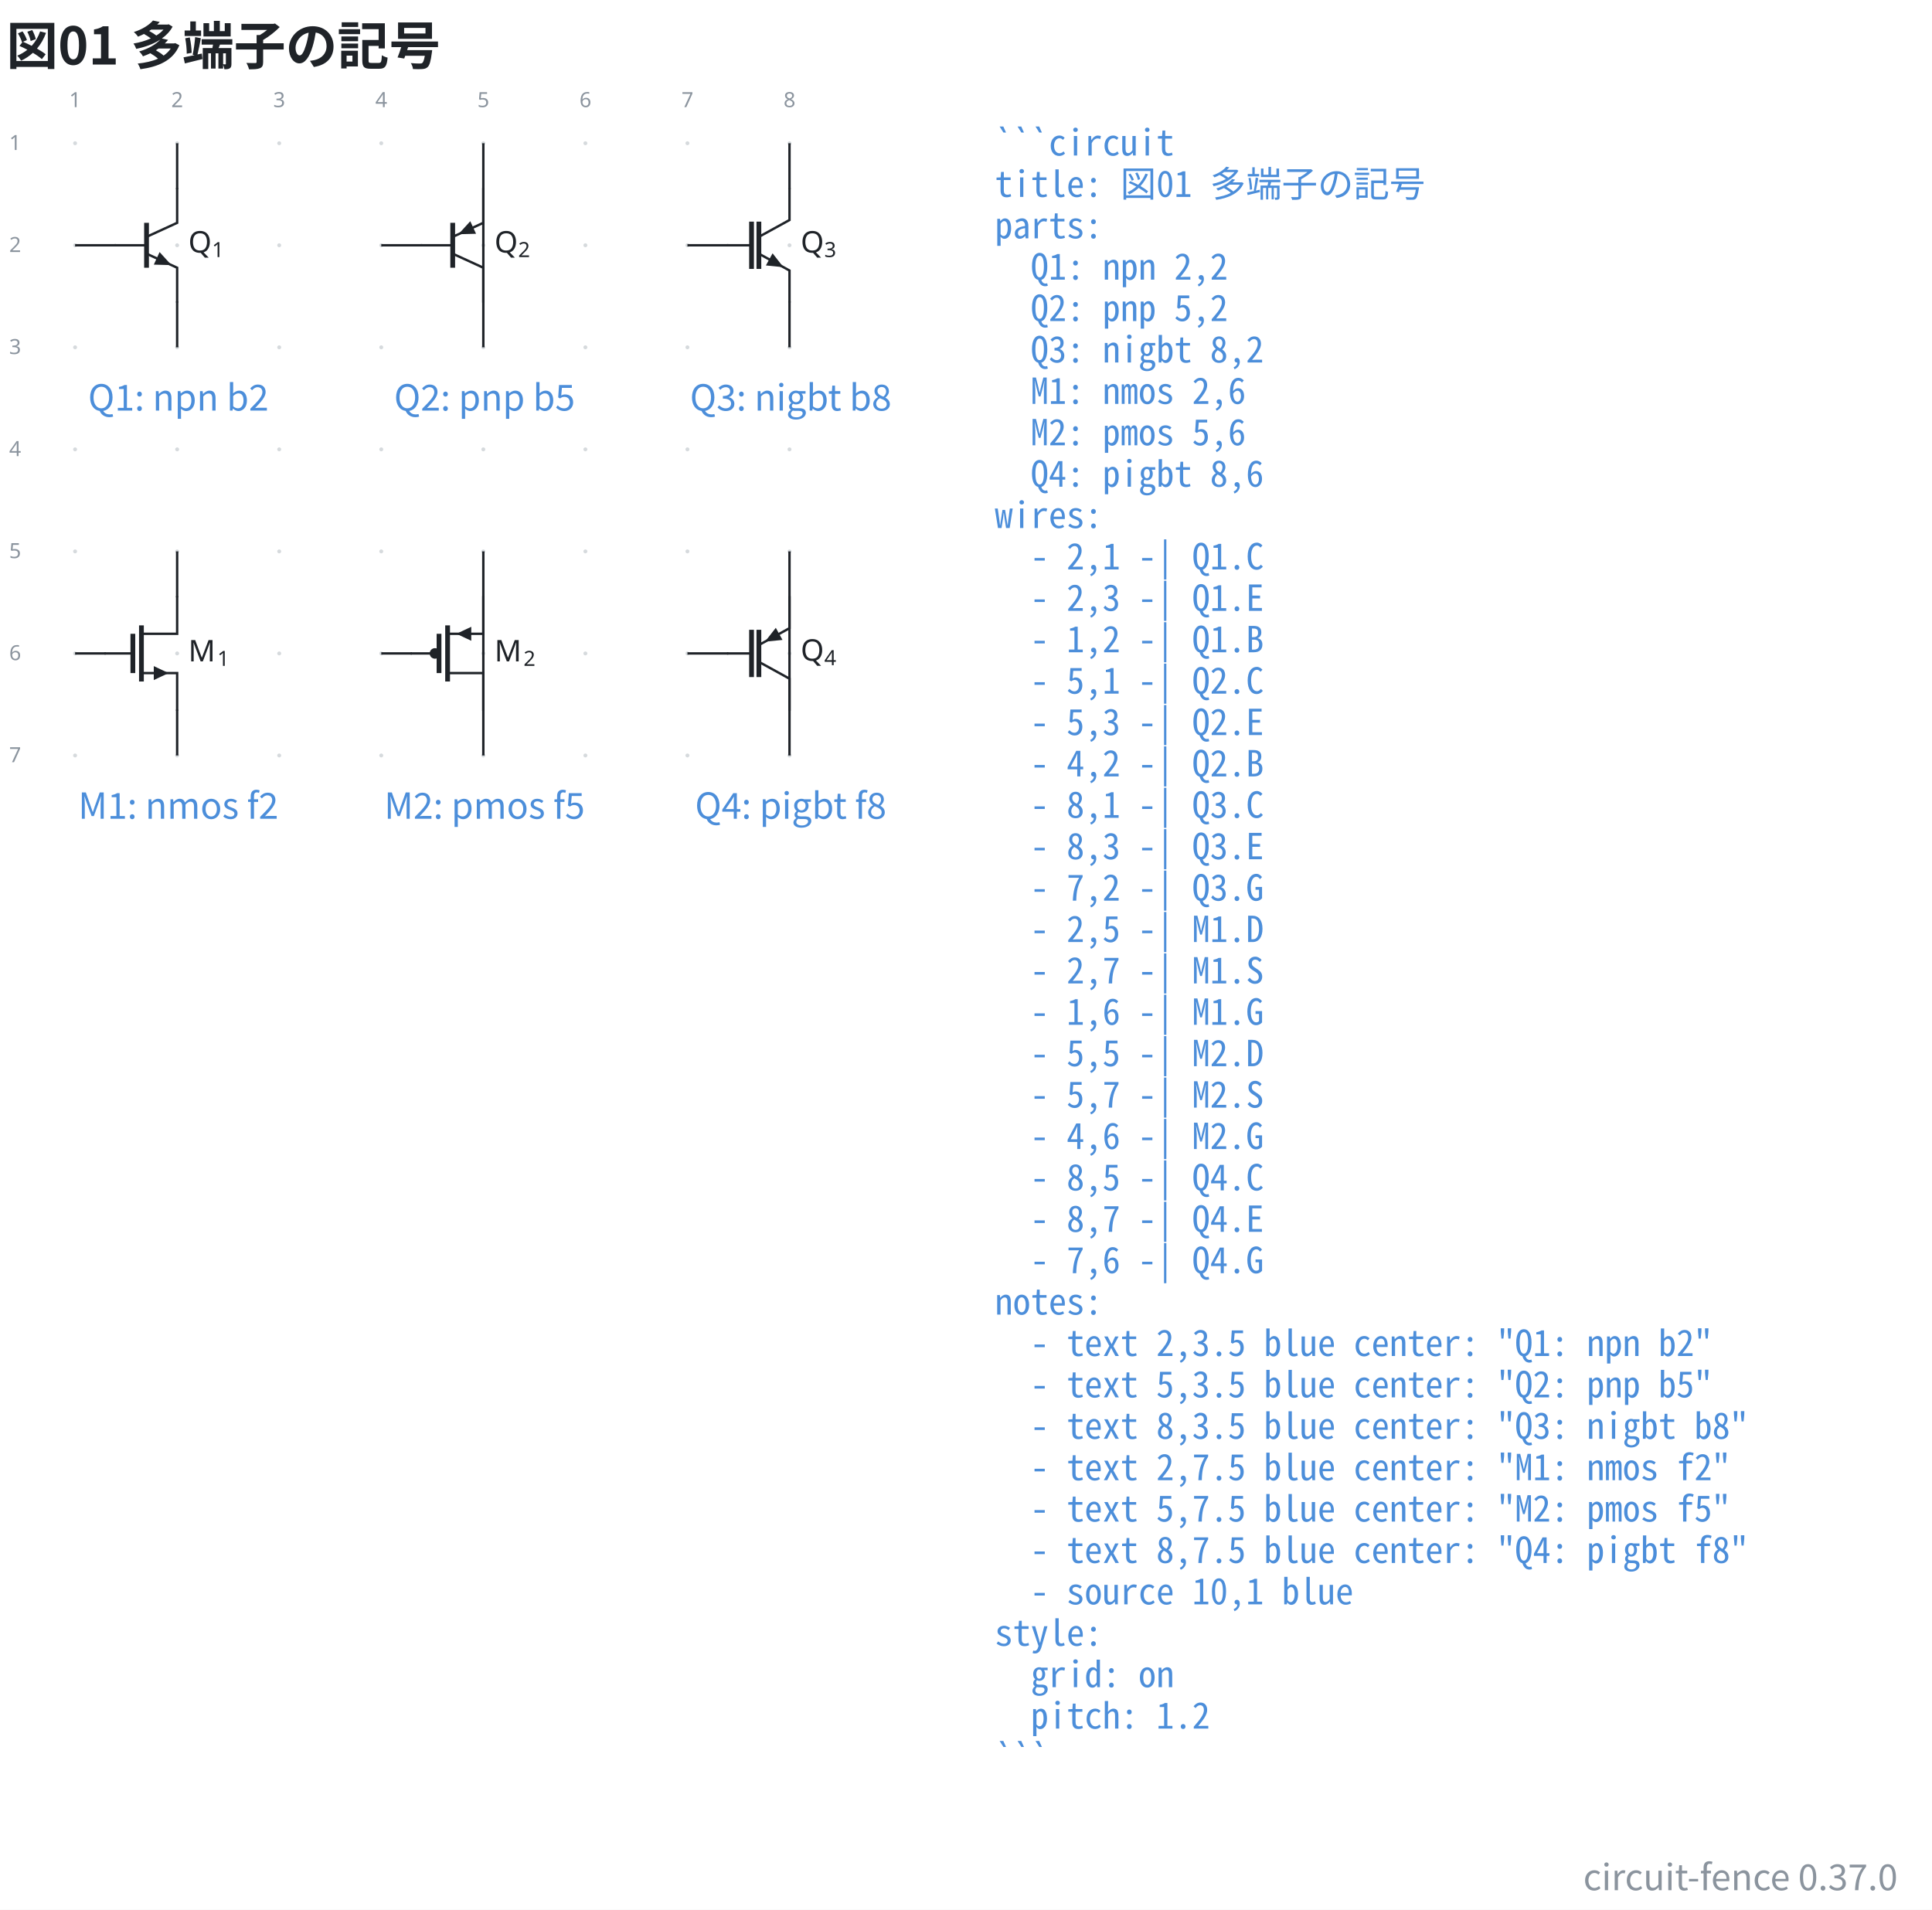
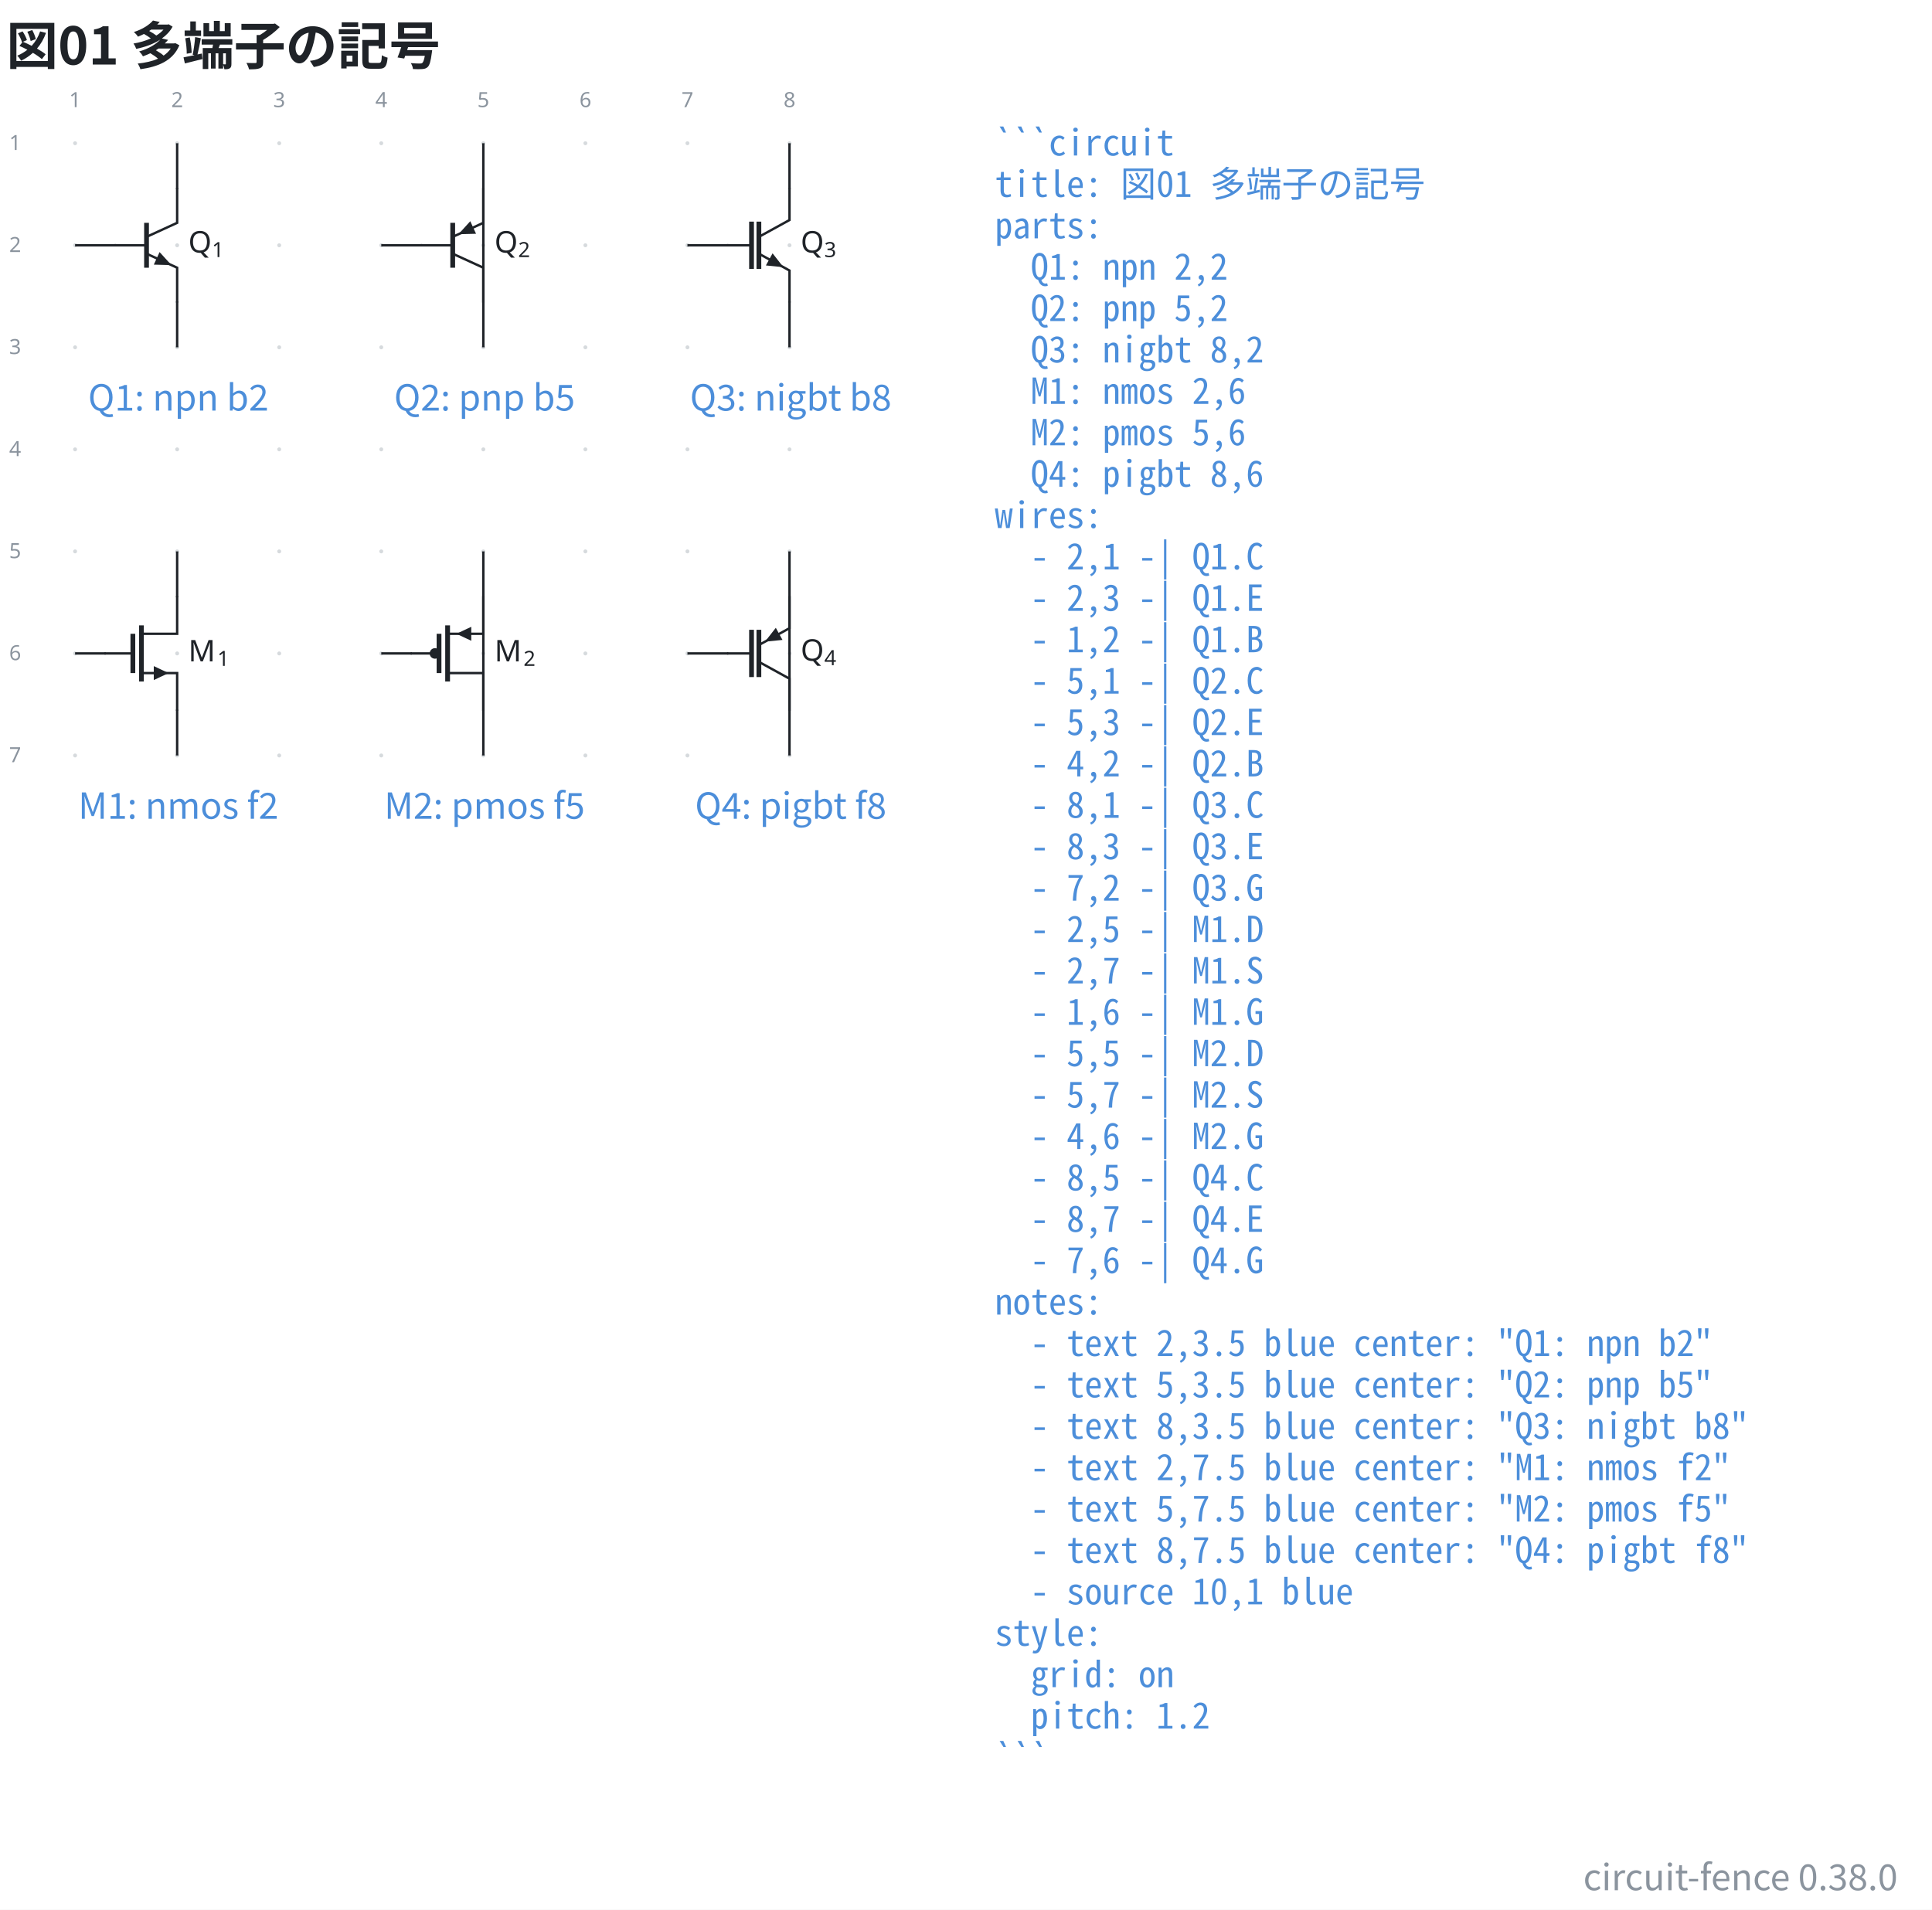
- <svg xmlns="http://www.w3.org/2000/svg" data-figure-paper="#ffffff" data-circuit-fence="0.37.0" fill="#1f2328" width="861.793" height="852.027" viewBox="-72 -72 646.345 639.02">
+ <svg xmlns="http://www.w3.org/2000/svg" data-figure-paper="#ffffff" data-circuit-fence="0.38.0" fill="#1f2328" width="861.793" height="852.027" viewBox="-72 -72 646.345 639.02">
  <rect x="-72" y="-72" width="646.345" height="639.02" fill="#ffffff" />
  <g stroke="#1f2328" stroke-miterlimit="10" stroke-width=".8">
    <path fill="#8b949e" fill-opacity=".35" stroke="none" stroke-opacity=".35" d="M-46.218-24.071a.66.66 0 1 0-1.32 0 .66.66 0 0 0 1.32 0M-46.218 10.072a.66.66 0 1 0-1.32 0 .66.66 0 0 0 1.32 0M-46.218 44.215a.66.66 0 1 0-1.32 0 .66.66 0 0 0 1.32 0M-46.218 78.359a.66.66 0 1 0-1.32 0 .66.66 0 0 0 1.32 0M-46.218 112.502a.66.66 0 1 0-1.32 0 .66.66 0 0 0 1.32 0M-46.218 146.645a.66.66 0 1 0-1.32 0 .66.66 0 0 0 1.32 0M-46.218 180.788a.66.66 0 1 0-1.32 0 .66.66 0 0 0 1.32 0M-12.075-24.071a.66.66 0 1 0-1.32 0 .66.66 0 0 0 1.32 0M-12.075 10.072a.66.66 0 1 0-1.32 0 .66.66 0 0 0 1.32 0M-12.075 44.215a.66.66 0 1 0-1.32 0 .66.66 0 0 0 1.32 0M-12.075 78.359a.66.66 0 1 0-1.32 0 .66.66 0 0 0 1.32 0M-12.075 112.502a.66.66 0 1 0-1.32 0 .66.66 0 0 0 1.32 0M-12.075 146.645a.66.66 0 1 0-1.32 0 .66.66 0 0 0 1.32 0M-12.075 180.788a.66.66 0 1 0-1.32 0 .66.66 0 0 0 1.32 0M22.069-24.071a.66.66 0 1 0-1.32 0 .66.66 0 0 0 1.32 0M22.069 10.072a.66.66 0 1 0-1.32 0 .66.66 0 0 0 1.32 0M22.069 44.215a.66.66 0 1 0-1.32 0 .66.66 0 0 0 1.32 0M22.069 78.359a.66.66 0 1 0-1.32 0 .66.66 0 0 0 1.32 0M22.069 112.502a.66.66 0 1 0-1.32 0 .66.66 0 0 0 1.32 0M22.069 146.645a.66.66 0 1 0-1.32 0 .66.66 0 0 0 1.32 0M22.069 180.788a.66.66 0 1 0-1.32 0 .66.66 0 0 0 1.32 0M56.212-24.071a.66.66 0 1 0-1.32 0 .66.66 0 0 0 1.32 0M56.212 10.072a.66.66 0 1 0-1.32 0 .66.66 0 0 0 1.32 0M56.212 44.215a.66.66 0 1 0-1.32 0 .66.66 0 0 0 1.32 0M56.212 78.359a.66.66 0 1 0-1.32 0 .66.66 0 0 0 1.32 0M56.212 112.502a.66.66 0 1 0-1.32 0 .66.66 0 0 0 1.32 0M56.212 146.645a.66.66 0 1 0-1.32 0 .66.66 0 0 0 1.32 0M56.212 180.788a.66.66 0 1 0-1.32 0 .66.66 0 0 0 1.32 0M90.355-24.071a.66.66 0 1 0-1.32 0 .66.66 0 0 0 1.32 0M90.355 10.072a.66.66 0 1 0-1.32 0 .66.66 0 0 0 1.32 0M90.355 44.215a.66.66 0 1 0-1.32 0 .66.66 0 0 0 1.32 0M90.355 78.359a.66.66 0 1 0-1.32 0 .66.66 0 0 0 1.32 0M90.355 112.502a.66.66 0 1 0-1.32 0 .66.66 0 0 0 1.32 0M90.355 146.645a.66.66 0 1 0-1.32 0 .66.66 0 0 0 1.32 0M90.355 180.788a.66.66 0 1 0-1.32 0 .66.66 0 0 0 1.32 0M124.499-24.071a.66.66 0 1 0-1.32 0 .66.66 0 0 0 1.32 0M124.499 10.072a.66.66 0 1 0-1.32 0 .66.66 0 0 0 1.32 0M124.499 44.215a.66.66 0 1 0-1.32 0 .66.66 0 0 0 1.32 0M124.499 78.359a.66.66 0 1 0-1.32 0 .66.66 0 0 0 1.32 0M124.499 112.502a.66.66 0 1 0-1.32 0 .66.66 0 0 0 1.32 0M124.499 146.645a.66.66 0 1 0-1.32 0 .66.66 0 0 0 1.32 0M124.499 180.788a.66.66 0 1 0-1.32 0 .66.66 0 0 0 1.32 0M158.642-24.071a.66.66 0 1 0-1.32 0 .66.66 0 0 0 1.32 0M158.642 10.072a.66.66 0 1 0-1.32 0 .66.66 0 0 0 1.32 0M158.642 44.215a.66.66 0 1 0-1.32 0 .66.66 0 0 0 1.32 0M158.642 78.359a.66.66 0 1 0-1.32 0 .66.66 0 0 0 1.32 0M158.642 112.502a.66.66 0 1 0-1.32 0 .66.66 0 0 0 1.32 0M158.642 146.645a.66.66 0 1 0-1.32 0 .66.66 0 0 0 1.32 0M158.642 180.788a.66.66 0 1 0-1.32 0 .66.66 0 0 0 1.32 0M192.785-24.071a.66.66 0 1 0-1.32 0 .66.66 0 0 0 1.32 0M192.785 10.072a.66.66 0 1 0-1.32 0 .66.66 0 0 0 1.32 0M192.785 44.215a.66.66 0 1 0-1.32 0 .66.66 0 0 0 1.32 0M192.785 78.359a.66.66 0 1 0-1.32 0 .66.66 0 0 0 1.32 0M192.785 112.502a.66.66 0 1 0-1.32 0 .66.66 0 0 0 1.32 0M192.785 146.645a.66.66 0 1 0-1.32 0 .66.66 0 0 0 1.32 0M192.785 180.788a.66.66 0 1 0-1.32 0 .66.66 0 0 0 1.32 0m-.66 0" />
    <g fill="#8b949e" stroke="#8b949e">
      <text x="-46.878" y="-24.071" fill="#8b949e" stroke="none" font-family="cmr7" font-size="7" transform="translate(-1.993 -12.085)">1</text>
    </g>
    <g fill="#8b949e" stroke="#8b949e">
      <text x="-46.878" y="-24.071" fill="#8b949e" stroke="none" font-family="cmr7" font-size="7" transform="translate(32.15 -12.085)">2</text>
    </g>
    <g fill="#8b949e" stroke="#8b949e">
      <text x="-46.878" y="-24.071" fill="#8b949e" stroke="none" font-family="cmr7" font-size="7" transform="translate(66.293 -12.085)">3</text>
    </g>
    <g fill="#8b949e" stroke="#8b949e">
      <text x="-46.878" y="-24.071" fill="#8b949e" stroke="none" font-family="cmr7" font-size="7" transform="translate(100.437 -12.085)">4</text>
    </g>
    <g fill="#8b949e" stroke="#8b949e">
      <text x="-46.878" y="-24.071" fill="#8b949e" stroke="none" font-family="cmr7" font-size="7" transform="translate(134.58 -12.085)">5</text>
    </g>
    <g fill="#8b949e" stroke="#8b949e">
      <text x="-46.878" y="-24.071" fill="#8b949e" stroke="none" font-family="cmr7" font-size="7" transform="translate(168.723 -12.085)">6</text>
    </g>
    <g fill="#8b949e" stroke="#8b949e">
      <text x="-46.878" y="-24.071" fill="#8b949e" stroke="none" font-family="cmr7" font-size="7" transform="translate(202.867 -12.085)">7</text>
    </g>
    <g fill="#8b949e" stroke="#8b949e">
      <text x="-46.878" y="-24.071" fill="#8b949e" stroke="none" font-family="cmr7" font-size="7" transform="translate(237.01 -12.085)">8</text>
    </g>
    <g fill="#8b949e" stroke="#8b949e">
      <text x="-46.878" y="-24.071" fill="#8b949e" stroke="none" font-family="cmr7" font-size="7" transform="translate(-22.06 2.256)">1</text>
    </g>
    <g fill="#8b949e" stroke="#8b949e">
      <text x="-46.878" y="-24.071" fill="#8b949e" stroke="none" font-family="cmr7" font-size="7" transform="translate(-22.06 36.399)">2</text>
    </g>
    <g fill="#8b949e" stroke="#8b949e">
      <text x="-46.878" y="-24.071" fill="#8b949e" stroke="none" font-family="cmr7" font-size="7" transform="translate(-22.06 70.542)">3</text>
    </g>
    <g fill="#8b949e" stroke="#8b949e">
      <text x="-46.878" y="-24.071" fill="#8b949e" stroke="none" font-family="cmr7" font-size="7" transform="translate(-22.06 104.686)">4</text>
    </g>
    <g fill="#8b949e" stroke="#8b949e">
      <text x="-46.878" y="-24.071" fill="#8b949e" stroke="none" font-family="cmr7" font-size="7" transform="translate(-22.06 138.829)">5</text>
    </g>
    <g fill="#8b949e" stroke="#8b949e">
      <text x="-46.878" y="-24.071" fill="#8b949e" stroke="none" font-family="cmr7" font-size="7" transform="translate(-22.06 172.972)">6</text>
    </g>
    <g fill="#8b949e" stroke="#8b949e">
      <text x="-46.878" y="-24.071" fill="#8b949e" stroke="none" font-family="cmr7" font-size="7" transform="translate(-22.06 207.115)">7</text>
    </g>
    <path fill="none" d="M-12.735-9.107V2.561l-10.243 4.694" />
    <path fill="none" stroke-width="1.6" d="M-22.978 2.56v15.023" />
    <path fill="none" d="m-22.978 12.889 10.243 4.694v11.668" />
    <path stroke="none" d="m-19.578 14.447.965-2.104 3.964 4.363-5.893-.155Z" />
    <path fill="none" d="M-22.978 10.072H-33.62" />
    <g stroke="none">
      <text x="-46.878" y="-24.071" font-family="cmmi10" font-size="10" transform="translate(37.876 36.588)">Q</text>
      <text x="-38.972" y="-22.571" font-family="cmr7" font-size="7" transform="translate(37.876 36.588)">1</text>
    </g>
    <path fill="none" d="M89.695-9.107V2.561L79.452 7.255" />
    <path fill="none" stroke-width="1.6" d="M79.452 2.56v15.023" />
    <path fill="none" d="m79.452 12.889 10.243 4.694v11.668" />
    <path stroke="none" d="m86.295 4.119.965 2.104-5.893.155 3.964-4.363Z" />
    <path fill="none" d="M79.452 10.072H68.81" />
    <g stroke="none">
      <text x="-46.878" y="-24.071" font-family="cmmi10" font-size="10" transform="translate(140.306 36.588)">Q</text>
      <text x="-38.972" y="-22.571" font-family="cmr7" font-size="7" transform="translate(140.306 36.588)">2</text>
    </g>
    <path fill="none" d="M192.125-9.107V1.622l-10.243 5.633" />
    <path fill="none" stroke-width="1.6" d="M179.424 2.16v15.823m2.458-15.822v15.822" />
    <path fill="none" d="m181.882 12.889 10.243 5.633v10.729" />
    <path stroke="none" d="m185.344 14.793 1.116-2.028 3.635 4.64-5.866-.584Z" />
    <path fill="none" d="M179.424 10.072h-8.185" />
    <g stroke="none">
      <text x="-46.878" y="-24.071" font-family="cmmi10" font-size="10" transform="translate(242.736 36.588)">Q</text>
      <text x="-38.972" y="-22.571" font-family="cmr7" font-size="7" transform="translate(242.736 36.588)">3</text>
    </g>
    <path fill="none" d="M-12.735 127.466v12.606h-11.95m0 13.146h11.95v12.606" />
    <path fill="none" stroke-width="1.6" d="M-24.685 137.256v18.779m-2.868-15.963v13.146" />
    <path d="M-20.155 153.218v1.707l3.627-1.707-3.627-1.707v1.707" />
    <path fill="none" d="M-27.553 146.645h-9.482" />
    <g stroke="none">
      <text x="-46.878" y="-24.071" font-family="cmmi10" font-size="10" transform="translate(37.876 173.383)">M</text>
      <text x="-37.176" y="-22.571" font-family="cmr7" font-size="7" transform="translate(37.876 173.383)">1</text>
    </g>
    <path fill="none" d="M89.695 127.466v12.606h-11.95" />
    <path d="M85.262 140.072v-1.707l-3.628 1.707 3.628 1.708v-1.708" />
    <path fill="none" stroke-width="1.6" d="M77.745 137.256v18.779m-2.868-15.963v13.146" />
    <path fill="none" d="M77.745 153.218h11.95v12.606M74.877 146.645h-9.482" />
    <path d="M74.877 146.645a1.365 1.365 0 1 0-2.73 0 1.365 1.365 0 0 0 2.73 0Zm-1.365 0" />
    <g stroke="none">
      <text x="-46.878" y="-24.071" font-family="cmmi10" font-size="10" transform="translate(140.306 173.383)">M</text>
      <text x="-37.176" y="-22.571" font-family="cmr7" font-size="7" transform="translate(140.306 173.383)">2</text>
    </g>
    <path fill="none" d="M192.125 127.466v10.729l-10.243 5.633" />
    <path fill="none" stroke-width="1.6" d="M179.424 138.734v15.823m2.458-15.823v15.823" />
    <path fill="none" d="m181.882 149.462 10.243 5.634v10.728" />
    <path stroke="none" d="m188.663 140.099 1.115 2.028-5.866.585 3.635-4.64Z" />
    <path fill="none" d="M179.424 146.645h-8.185" />
    <g stroke="none">
      <text x="-46.878" y="-24.071" font-family="cmmi10" font-size="10" transform="translate(242.736 173.16)">Q</text>
      <text x="-38.972" y="-22.571" font-family="cmr7" font-size="7" transform="translate(242.736 173.16)">4</text>
    </g>
    <path fill="none" d="M-12.735-24.071v15.364M-12.735 44.215V28.851M-46.878 10.072h13.657M89.695-24.071V28.85M89.695 44.215V-8.707M55.552 10.072H69.21M192.125-24.071v15.364M192.125 44.215V28.851M157.982 10.072h13.657M-12.735 112.502v15.364M-12.735 180.788v-15.364M-46.878 146.645h10.243M89.695 112.502v52.922M89.695 180.788v-52.922M55.552 146.645h10.243M192.125 112.502v52.922M192.125 180.788v-52.922M157.982 146.645h13.657" />
    <g>
      <text x="-46.878" y="-24.071" fill="#4c8eda" stroke="none" font-family="'Noto Sans CJK JP','Noto Sans JP','Hiragino Sans','Yu Gothic',sans-serif" font-size="12" transform="translate(34.543 89.458)" text-anchor="middle">Q1: npn b2</text>
    </g>
    <g>
      <text x="-46.878" y="-24.071" fill="#4c8eda" stroke="none" font-family="'Noto Sans CJK JP','Noto Sans JP','Hiragino Sans','Yu Gothic',sans-serif" font-size="12" transform="translate(136.973 89.458)" text-anchor="middle">Q2: pnp b5</text>
    </g>
    <g>
      <text x="-46.878" y="-24.071" fill="#4c8eda" stroke="none" font-family="'Noto Sans CJK JP','Noto Sans JP','Hiragino Sans','Yu Gothic',sans-serif" font-size="12" transform="translate(239.403 89.458)" text-anchor="middle">Q3: nigbt b8</text>
    </g>
    <g>
      <text x="-46.878" y="-24.071" fill="#4c8eda" stroke="none" font-family="'Noto Sans CJK JP','Noto Sans JP','Hiragino Sans','Yu Gothic',sans-serif" font-size="12" transform="translate(34.543 226.031)" text-anchor="middle">M1: nmos f2</text>
    </g>
    <g>
      <text x="-46.878" y="-24.071" fill="#4c8eda" stroke="none" font-family="'Noto Sans CJK JP','Noto Sans JP','Hiragino Sans','Yu Gothic',sans-serif" font-size="12" transform="translate(136.973 226.031)" text-anchor="middle">M2: pmos f5</text>
    </g>
    <g>
      <text x="-46.878" y="-24.071" fill="#4c8eda" stroke="none" font-family="'Noto Sans CJK JP','Noto Sans JP','Hiragino Sans','Yu Gothic',sans-serif" font-size="12" transform="translate(239.403 226.031)" text-anchor="middle">Q4: pigbt f8</text>
    </g>
    <g>
      <text x="-46.878" y="-24.071" fill="#4c8eda" stroke="none" font-family="'Noto Sans Mono CJK JP',ui-monospace,'SFMono-Regular',Consolas,'Liberation Mono',monospace" font-size="12" transform="translate(307.69 4.1)" xml:space="preserve">```circuit</text>
    </g>
    <g>
      <text x="-46.878" y="-24.071" fill="#4c8eda" stroke="none" font-family="'Noto Sans Mono CJK JP',ui-monospace,'SFMono-Regular',Consolas,'Liberation Mono',monospace" font-size="12" transform="translate(307.69 17.956)" xml:space="preserve">title: 図01 多端子の記号</text>
    </g>
    <g>
      <text x="-46.878" y="-24.071" fill="#4c8eda" stroke="none" font-family="'Noto Sans Mono CJK JP',ui-monospace,'SFMono-Regular',Consolas,'Liberation Mono',monospace" font-size="12" transform="translate(307.69 31.813)" xml:space="preserve">parts:</text>
    </g>
    <g>
      <text x="-46.878" y="-24.071" fill="#4c8eda" stroke="none" font-family="'Noto Sans Mono CJK JP',ui-monospace,'SFMono-Regular',Consolas,'Liberation Mono',monospace" font-size="12" transform="translate(307.69 45.641)" xml:space="preserve">  Q1: npn 2,2</text>
    </g>
    <g>
      <text x="-46.878" y="-24.071" fill="#4c8eda" stroke="none" font-family="'Noto Sans Mono CJK JP',ui-monospace,'SFMono-Regular',Consolas,'Liberation Mono',monospace" font-size="12" transform="translate(307.69 59.498)" xml:space="preserve">  Q2: pnp 5,2</text>
    </g>
    <g>
      <text x="-46.878" y="-24.071" fill="#4c8eda" stroke="none" font-family="'Noto Sans Mono CJK JP',ui-monospace,'SFMono-Regular',Consolas,'Liberation Mono',monospace" font-size="12" transform="translate(307.69 73.354)" xml:space="preserve">  Q3: nigbt 8,2</text>
    </g>
    <g>
      <text x="-46.878" y="-24.071" fill="#4c8eda" stroke="none" font-family="'Noto Sans Mono CJK JP',ui-monospace,'SFMono-Regular',Consolas,'Liberation Mono',monospace" font-size="12" transform="translate(307.69 87.21)" xml:space="preserve">  M1: nmos 2,6</text>
    </g>
    <g>
      <text x="-46.878" y="-24.071" fill="#4c8eda" stroke="none" font-family="'Noto Sans Mono CJK JP',ui-monospace,'SFMono-Regular',Consolas,'Liberation Mono',monospace" font-size="12" transform="translate(307.69 101.067)" xml:space="preserve">  M2: pmos 5,6</text>
    </g>
    <g>
      <text x="-46.878" y="-24.071" fill="#4c8eda" stroke="none" font-family="'Noto Sans Mono CJK JP',ui-monospace,'SFMono-Regular',Consolas,'Liberation Mono',monospace" font-size="12" transform="translate(307.69 114.924)" xml:space="preserve">  Q4: pigbt 8,6</text>
    </g>
    <g>
      <text x="-46.878" y="-24.071" fill="#4c8eda" stroke="none" font-family="'Noto Sans Mono CJK JP',ui-monospace,'SFMono-Regular',Consolas,'Liberation Mono',monospace" font-size="12" transform="translate(307.69 128.751)" xml:space="preserve">wires:</text>
    </g>
    <g>
      <text x="-46.878" y="-24.071" fill="#4c8eda" stroke="none" font-family="'Noto Sans Mono CJK JP',ui-monospace,'SFMono-Regular',Consolas,'Liberation Mono',monospace" font-size="12" transform="translate(307.69 142.608)" xml:space="preserve">  - 2,1 -| Q1.C</text>
    </g>
    <g>
      <text x="-46.878" y="-24.071" fill="#4c8eda" stroke="none" font-family="'Noto Sans Mono CJK JP',ui-monospace,'SFMono-Regular',Consolas,'Liberation Mono',monospace" font-size="12" transform="translate(307.69 156.464)" xml:space="preserve">  - 2,3 -| Q1.E</text>
    </g>
    <g>
      <text x="-46.878" y="-24.071" fill="#4c8eda" stroke="none" font-family="'Noto Sans Mono CJK JP',ui-monospace,'SFMono-Regular',Consolas,'Liberation Mono',monospace" font-size="12" transform="translate(307.69 170.32)" xml:space="preserve">  - 1,2 -| Q1.B</text>
    </g>
    <g>
      <text x="-46.878" y="-24.071" fill="#4c8eda" stroke="none" font-family="'Noto Sans Mono CJK JP',ui-monospace,'SFMono-Regular',Consolas,'Liberation Mono',monospace" font-size="12" transform="translate(307.69 184.177)" xml:space="preserve">  - 5,1 -| Q2.C</text>
    </g>
    <g>
      <text x="-46.878" y="-24.071" fill="#4c8eda" stroke="none" font-family="'Noto Sans Mono CJK JP',ui-monospace,'SFMono-Regular',Consolas,'Liberation Mono',monospace" font-size="12" transform="translate(307.69 198.034)" xml:space="preserve">  - 5,3 -| Q2.E</text>
    </g>
    <g>
      <text x="-46.878" y="-24.071" fill="#4c8eda" stroke="none" font-family="'Noto Sans Mono CJK JP',ui-monospace,'SFMono-Regular',Consolas,'Liberation Mono',monospace" font-size="12" transform="translate(307.69 211.862)" xml:space="preserve">  - 4,2 -| Q2.B</text>
    </g>
    <g>
      <text x="-46.878" y="-24.071" fill="#4c8eda" stroke="none" font-family="'Noto Sans Mono CJK JP',ui-monospace,'SFMono-Regular',Consolas,'Liberation Mono',monospace" font-size="12" transform="translate(307.69 225.718)" xml:space="preserve">  - 8,1 -| Q3.C</text>
    </g>
    <g>
      <text x="-46.878" y="-24.071" fill="#4c8eda" stroke="none" font-family="'Noto Sans Mono CJK JP',ui-monospace,'SFMono-Regular',Consolas,'Liberation Mono',monospace" font-size="12" transform="translate(307.69 239.575)" xml:space="preserve">  - 8,3 -| Q3.E</text>
    </g>
    <g>
      <text x="-46.878" y="-24.071" fill="#4c8eda" stroke="none" font-family="'Noto Sans Mono CJK JP',ui-monospace,'SFMono-Regular',Consolas,'Liberation Mono',monospace" font-size="12" transform="translate(307.69 253.431)" xml:space="preserve">  - 7,2 -| Q3.G</text>
    </g>
    <g>
      <text x="-46.878" y="-24.071" fill="#4c8eda" stroke="none" font-family="'Noto Sans Mono CJK JP',ui-monospace,'SFMono-Regular',Consolas,'Liberation Mono',monospace" font-size="12" transform="translate(307.69 267.288)" xml:space="preserve">  - 2,5 -| M1.D</text>
    </g>
    <g>
      <text x="-46.878" y="-24.071" fill="#4c8eda" stroke="none" font-family="'Noto Sans Mono CJK JP',ui-monospace,'SFMono-Regular',Consolas,'Liberation Mono',monospace" font-size="12" transform="translate(307.69 281.144)" xml:space="preserve">  - 2,7 -| M1.S</text>
    </g>
    <g>
      <text x="-46.878" y="-24.071" fill="#4c8eda" stroke="none" font-family="'Noto Sans Mono CJK JP',ui-monospace,'SFMono-Regular',Consolas,'Liberation Mono',monospace" font-size="12" transform="translate(307.69 294.973)" xml:space="preserve">  - 1,6 -| M1.G</text>
    </g>
    <g>
      <text x="-46.878" y="-24.071" fill="#4c8eda" stroke="none" font-family="'Noto Sans Mono CJK JP',ui-monospace,'SFMono-Regular',Consolas,'Liberation Mono',monospace" font-size="12" transform="translate(307.69 308.83)" xml:space="preserve">  - 5,5 -| M2.D</text>
    </g>
    <g>
      <text x="-46.878" y="-24.071" fill="#4c8eda" stroke="none" font-family="'Noto Sans Mono CJK JP',ui-monospace,'SFMono-Regular',Consolas,'Liberation Mono',monospace" font-size="12" transform="translate(307.69 322.686)" xml:space="preserve">  - 5,7 -| M2.S</text>
    </g>
    <g>
      <text x="-46.878" y="-24.071" fill="#4c8eda" stroke="none" font-family="'Noto Sans Mono CJK JP',ui-monospace,'SFMono-Regular',Consolas,'Liberation Mono',monospace" font-size="12" transform="translate(307.69 336.542)" xml:space="preserve">  - 4,6 -| M2.G</text>
    </g>
    <g>
      <text x="-46.878" y="-24.071" fill="#4c8eda" stroke="none" font-family="'Noto Sans Mono CJK JP',ui-monospace,'SFMono-Regular',Consolas,'Liberation Mono',monospace" font-size="12" transform="translate(307.69 350.398)" xml:space="preserve">  - 8,5 -| Q4.C</text>
    </g>
    <g>
      <text x="-46.878" y="-24.071" fill="#4c8eda" stroke="none" font-family="'Noto Sans Mono CJK JP',ui-monospace,'SFMono-Regular',Consolas,'Liberation Mono',monospace" font-size="12" transform="translate(307.69 364.255)" xml:space="preserve">  - 8,7 -| Q4.E</text>
    </g>
    <g>
      <text x="-46.878" y="-24.071" fill="#4c8eda" stroke="none" font-family="'Noto Sans Mono CJK JP',ui-monospace,'SFMono-Regular',Consolas,'Liberation Mono',monospace" font-size="12" transform="translate(307.69 378.083)" xml:space="preserve">  - 7,6 -| Q4.G</text>
    </g>
    <g>
      <text x="-46.878" y="-24.071" fill="#4c8eda" stroke="none" font-family="'Noto Sans Mono CJK JP',ui-monospace,'SFMono-Regular',Consolas,'Liberation Mono',monospace" font-size="12" transform="translate(307.69 391.94)" xml:space="preserve">notes:</text>
    </g>
    <g>
      <text x="-46.878" y="-24.071" fill="#4c8eda" stroke="none" font-family="'Noto Sans Mono CJK JP',ui-monospace,'SFMono-Regular',Consolas,'Liberation Mono',monospace" font-size="12" transform="translate(307.69 405.796)" xml:space="preserve">  - text 2,3.5 blue center: "Q1: npn b2"</text>
    </g>
    <g>
      <text x="-46.878" y="-24.071" fill="#4c8eda" stroke="none" font-family="'Noto Sans Mono CJK JP',ui-monospace,'SFMono-Regular',Consolas,'Liberation Mono',monospace" font-size="12" transform="translate(307.69 419.652)" xml:space="preserve">  - text 5,3.5 blue center: "Q2: pnp b5"</text>
    </g>
    <g>
      <text x="-46.878" y="-24.071" fill="#4c8eda" stroke="none" font-family="'Noto Sans Mono CJK JP',ui-monospace,'SFMono-Regular',Consolas,'Liberation Mono',monospace" font-size="12" transform="translate(307.69 433.509)" xml:space="preserve">  - text 8,3.5 blue center: "Q3: nigbt b8"</text>
    </g>
    <g>
      <text x="-46.878" y="-24.071" fill="#4c8eda" stroke="none" font-family="'Noto Sans Mono CJK JP',ui-monospace,'SFMono-Regular',Consolas,'Liberation Mono',monospace" font-size="12" transform="translate(307.69 447.365)" xml:space="preserve">  - text 2,7.5 blue center: "M1: nmos f2"</text>
    </g>
    <g>
      <text x="-46.878" y="-24.071" fill="#4c8eda" stroke="none" font-family="'Noto Sans Mono CJK JP',ui-monospace,'SFMono-Regular',Consolas,'Liberation Mono',monospace" font-size="12" transform="translate(307.69 461.193)" xml:space="preserve">  - text 5,7.5 blue center: "M2: pmos f5"</text>
    </g>
    <g>
      <text x="-46.878" y="-24.071" fill="#4c8eda" stroke="none" font-family="'Noto Sans Mono CJK JP',ui-monospace,'SFMono-Regular',Consolas,'Liberation Mono',monospace" font-size="12" transform="translate(307.69 475.05)" xml:space="preserve">  - text 8,7.5 blue center: "Q4: pigbt f8"</text>
    </g>
    <g>
      <text x="-46.878" y="-24.071" fill="#4c8eda" stroke="none" font-family="'Noto Sans Mono CJK JP',ui-monospace,'SFMono-Regular',Consolas,'Liberation Mono',monospace" font-size="12" transform="translate(307.69 488.906)" xml:space="preserve">  - source 10,1 blue</text>
    </g>
    <g>
      <text x="-46.878" y="-24.071" fill="#4c8eda" stroke="none" font-family="'Noto Sans Mono CJK JP',ui-monospace,'SFMono-Regular',Consolas,'Liberation Mono',monospace" font-size="12" transform="translate(307.69 502.763)" xml:space="preserve">style:</text>
    </g>
    <g>
      <text x="-46.878" y="-24.071" fill="#4c8eda" stroke="none" font-family="'Noto Sans Mono CJK JP',ui-monospace,'SFMono-Regular',Consolas,'Liberation Mono',monospace" font-size="12" transform="translate(307.69 516.62)" xml:space="preserve">  grid: on</text>
    </g>
    <g>
      <text x="-46.878" y="-24.071" fill="#4c8eda" stroke="none" font-family="'Noto Sans Mono CJK JP',ui-monospace,'SFMono-Regular',Consolas,'Liberation Mono',monospace" font-size="12" transform="translate(307.69 530.476)" xml:space="preserve">  pitch: 1.2</text>
    </g>
    <g>
      <text x="-46.878" y="-24.071" fill="#4c8eda" stroke="none" font-family="'Noto Sans Mono CJK JP',ui-monospace,'SFMono-Regular',Consolas,'Liberation Mono',monospace" font-size="12" transform="translate(307.69 544.304)" xml:space="preserve">```</text>
    </g>
    <g>
      <text x="-46.878" y="-24.071" fill="#1f2328" stroke="none" font-family="'Noto Sans CJK JP','Noto Sans JP','Hiragino Sans','Yu Gothic',sans-serif" font-size="17.28" transform="translate(-22.992 -26.329)" font-weight="bold">図01 多端子の記号</text>
    </g>
    <g>
-       <text x="-46.878" y="-24.071" fill="#8b949e" stroke="none" font-family="'Noto Sans CJK JP','Noto Sans JP','Hiragino Sans','Yu Gothic',sans-serif" font-size="12" transform="translate(609.745 584.549)" text-anchor="end">circuit-fence 0.37.0</text>
+       <text x="-46.878" y="-24.071" fill="#8b949e" stroke="none" font-family="'Noto Sans CJK JP','Noto Sans JP','Hiragino Sans','Yu Gothic',sans-serif" font-size="12" transform="translate(609.745 584.549)" text-anchor="end">circuit-fence 0.38.0</text>
    </g>
  </g>
</svg>
